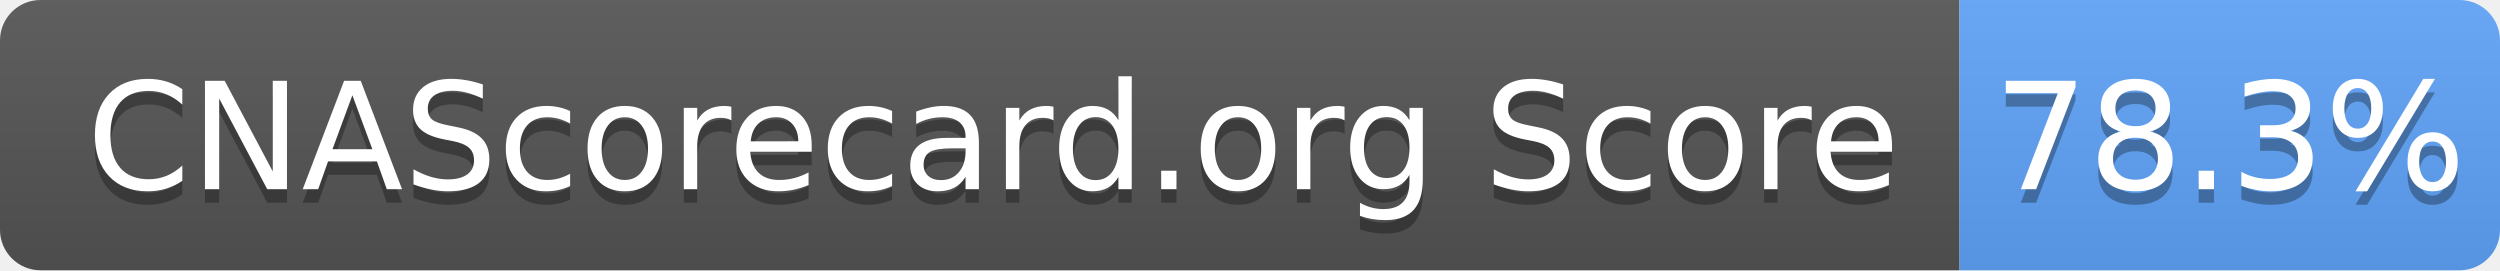
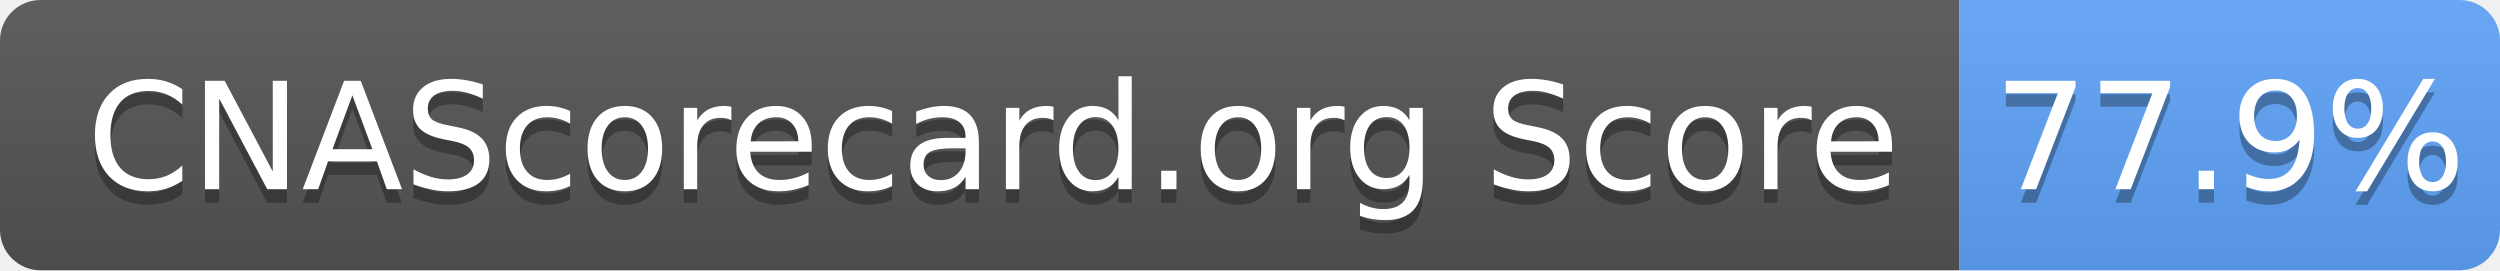
- <svg xmlns="http://www.w3.org/2000/svg" width="185" height="20" role="img" aria-label="CNAScorecard.org Score: 78.3%">
+ <svg xmlns="http://www.w3.org/2000/svg" width="185" height="20" role="img" aria-label="CNAScorecard.org Score: 77.9%">
  <linearGradient id="s" x2="0" y2="100%">
    <stop offset="0" stop-color="#bbb" stop-opacity=".1" />
    <stop offset="1" stop-opacity=".1" />
  </linearGradient>
  <clipPath id="r">
    <rect width="185" height="20" rx="3" fill="#fff" />
  </clipPath>
  <g clip-path="url(#r)">
    <rect width="145" height="20" fill="#555" />
    <rect x="145" width="40" height="20" fill="#60A5FA" />
    <rect width="185" height="20" fill="url(#s)" />
  </g>
  <g fill="#fff" text-anchor="middle" font-family="Verdana,Geneva,DejaVu Sans,sans-serif" text-rendering="geometricPrecision" font-size="110">
    <text aria-hidden="true" x="735" y="150" fill="#010101" fill-opacity=".3" transform="scale(.1)" textLength="1350">CNAScorecard.org Score</text>
    <text x="735" y="140" transform="scale(.1)" fill="#fff" textLength="1350">CNAScorecard.org Score</text>
-     <text aria-hidden="true" x="1650" y="150" fill="#010101" fill-opacity=".3" transform="scale(.1)" textLength="300">78.3%</text>
-     <text x="1650" y="140" transform="scale(.1)" fill="#fff" textLength="300">78.3%</text>
+     <text aria-hidden="true" x="1650" y="150" fill="#010101" fill-opacity=".3" transform="scale(.1)" textLength="300">77.9%</text>
+     <text x="1650" y="140" transform="scale(.1)" fill="#fff" textLength="300">77.9%</text>
  </g>
</svg>
